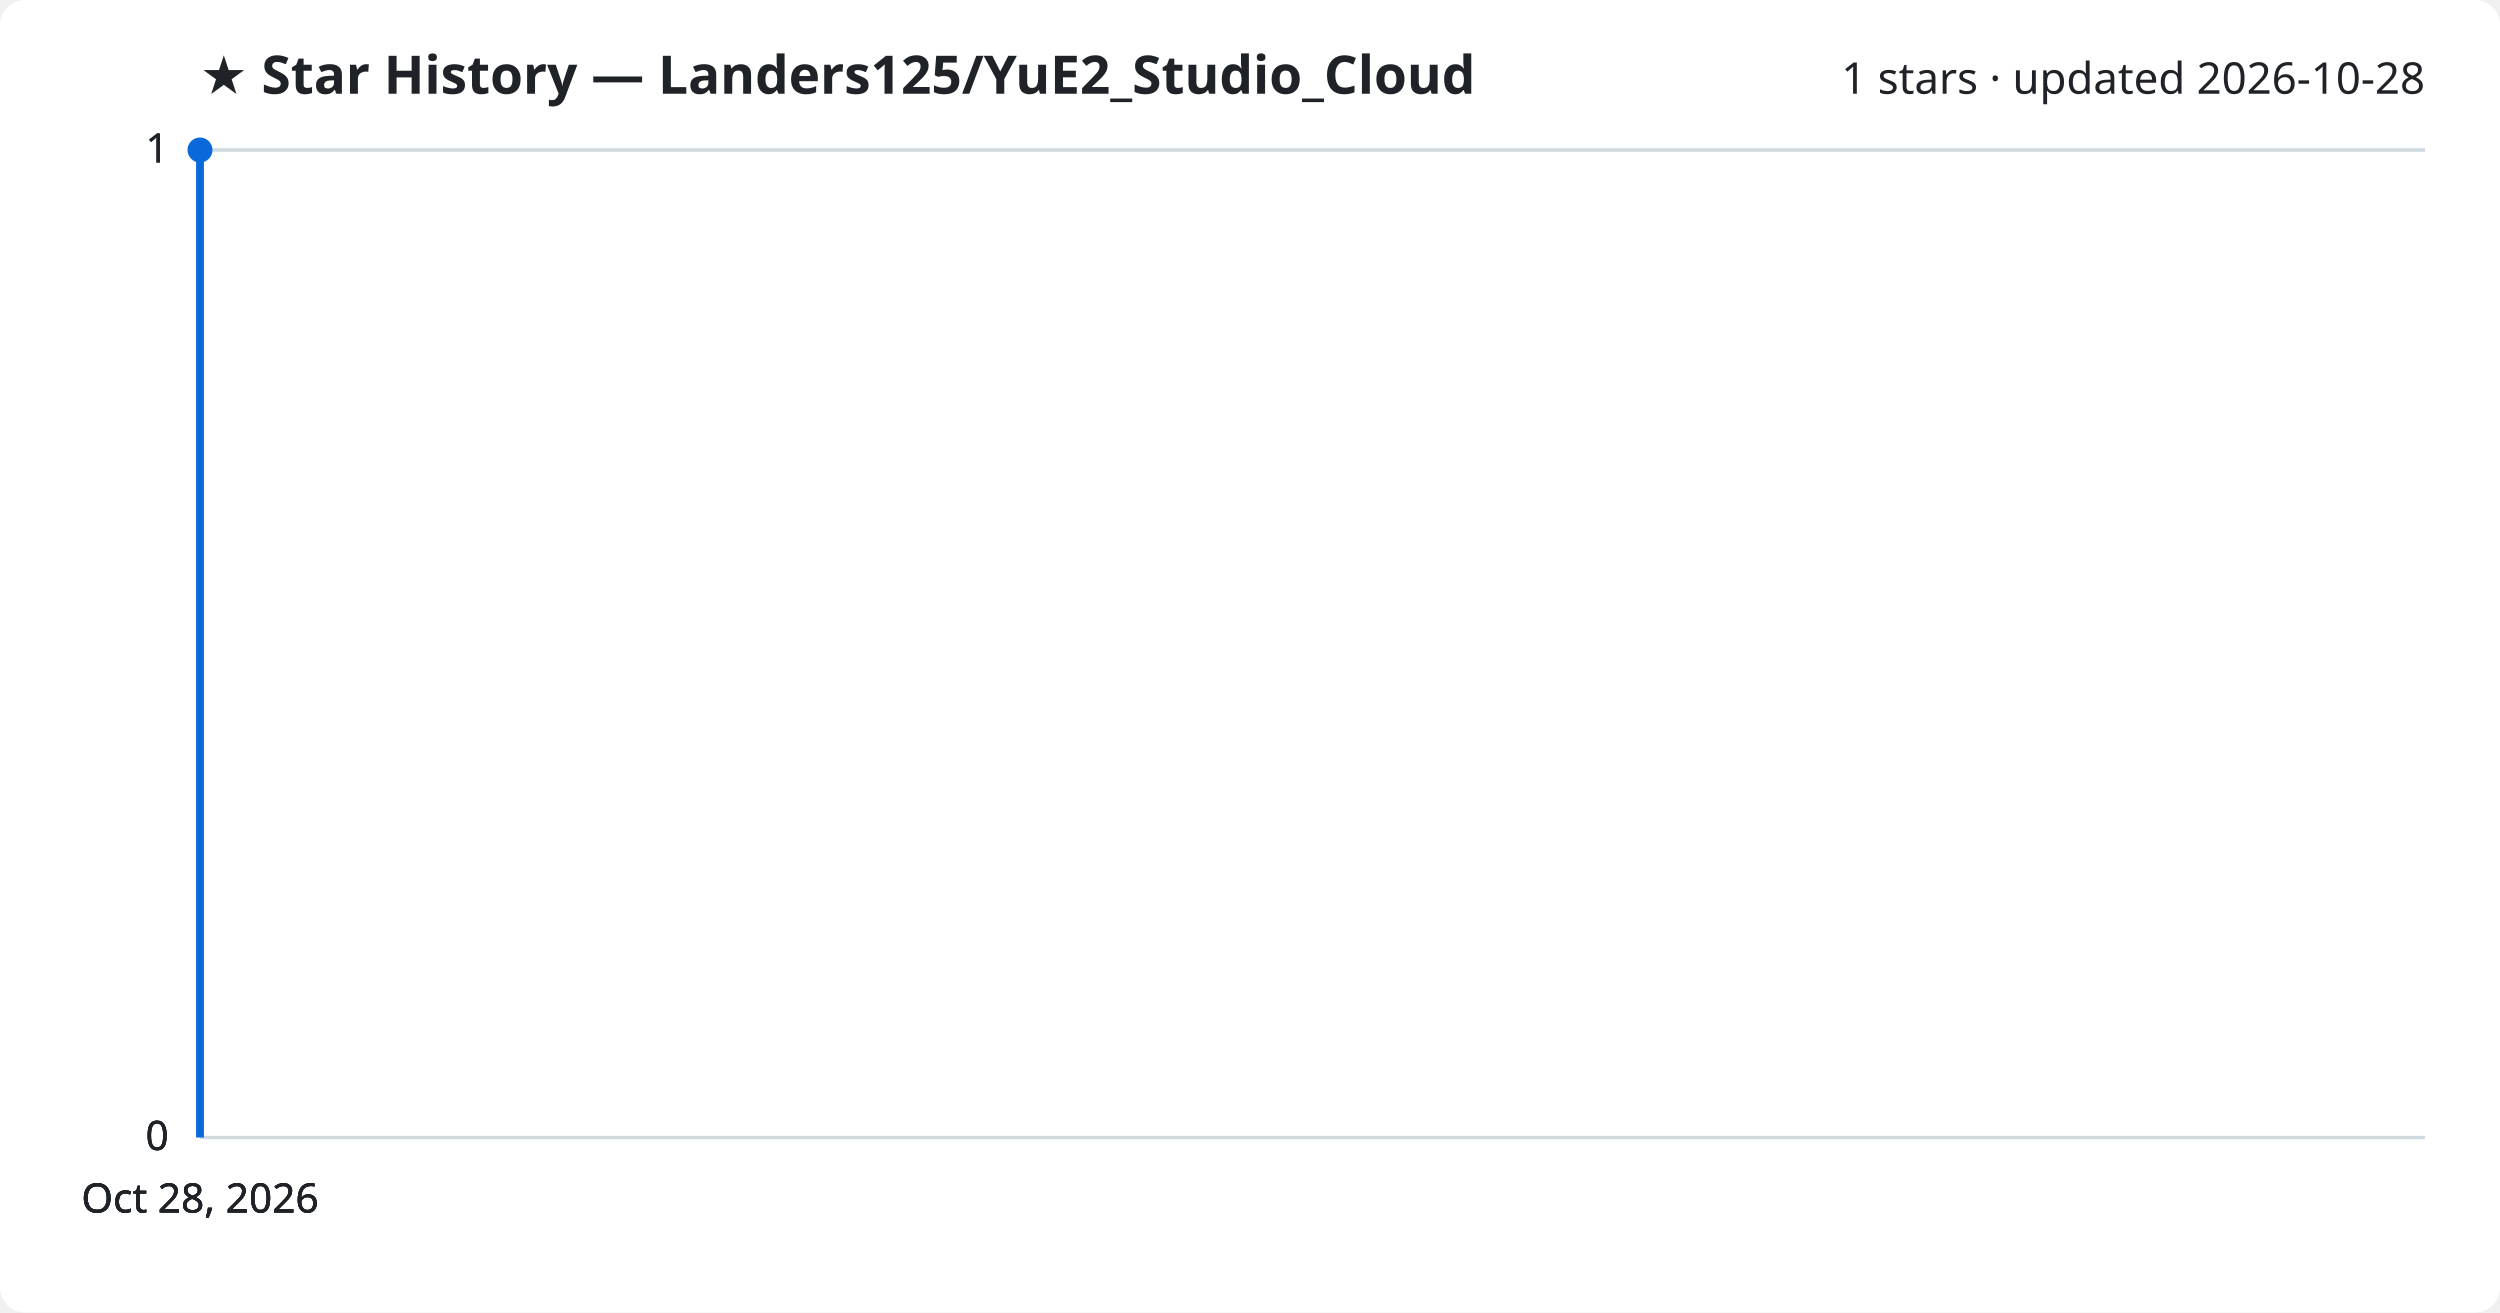
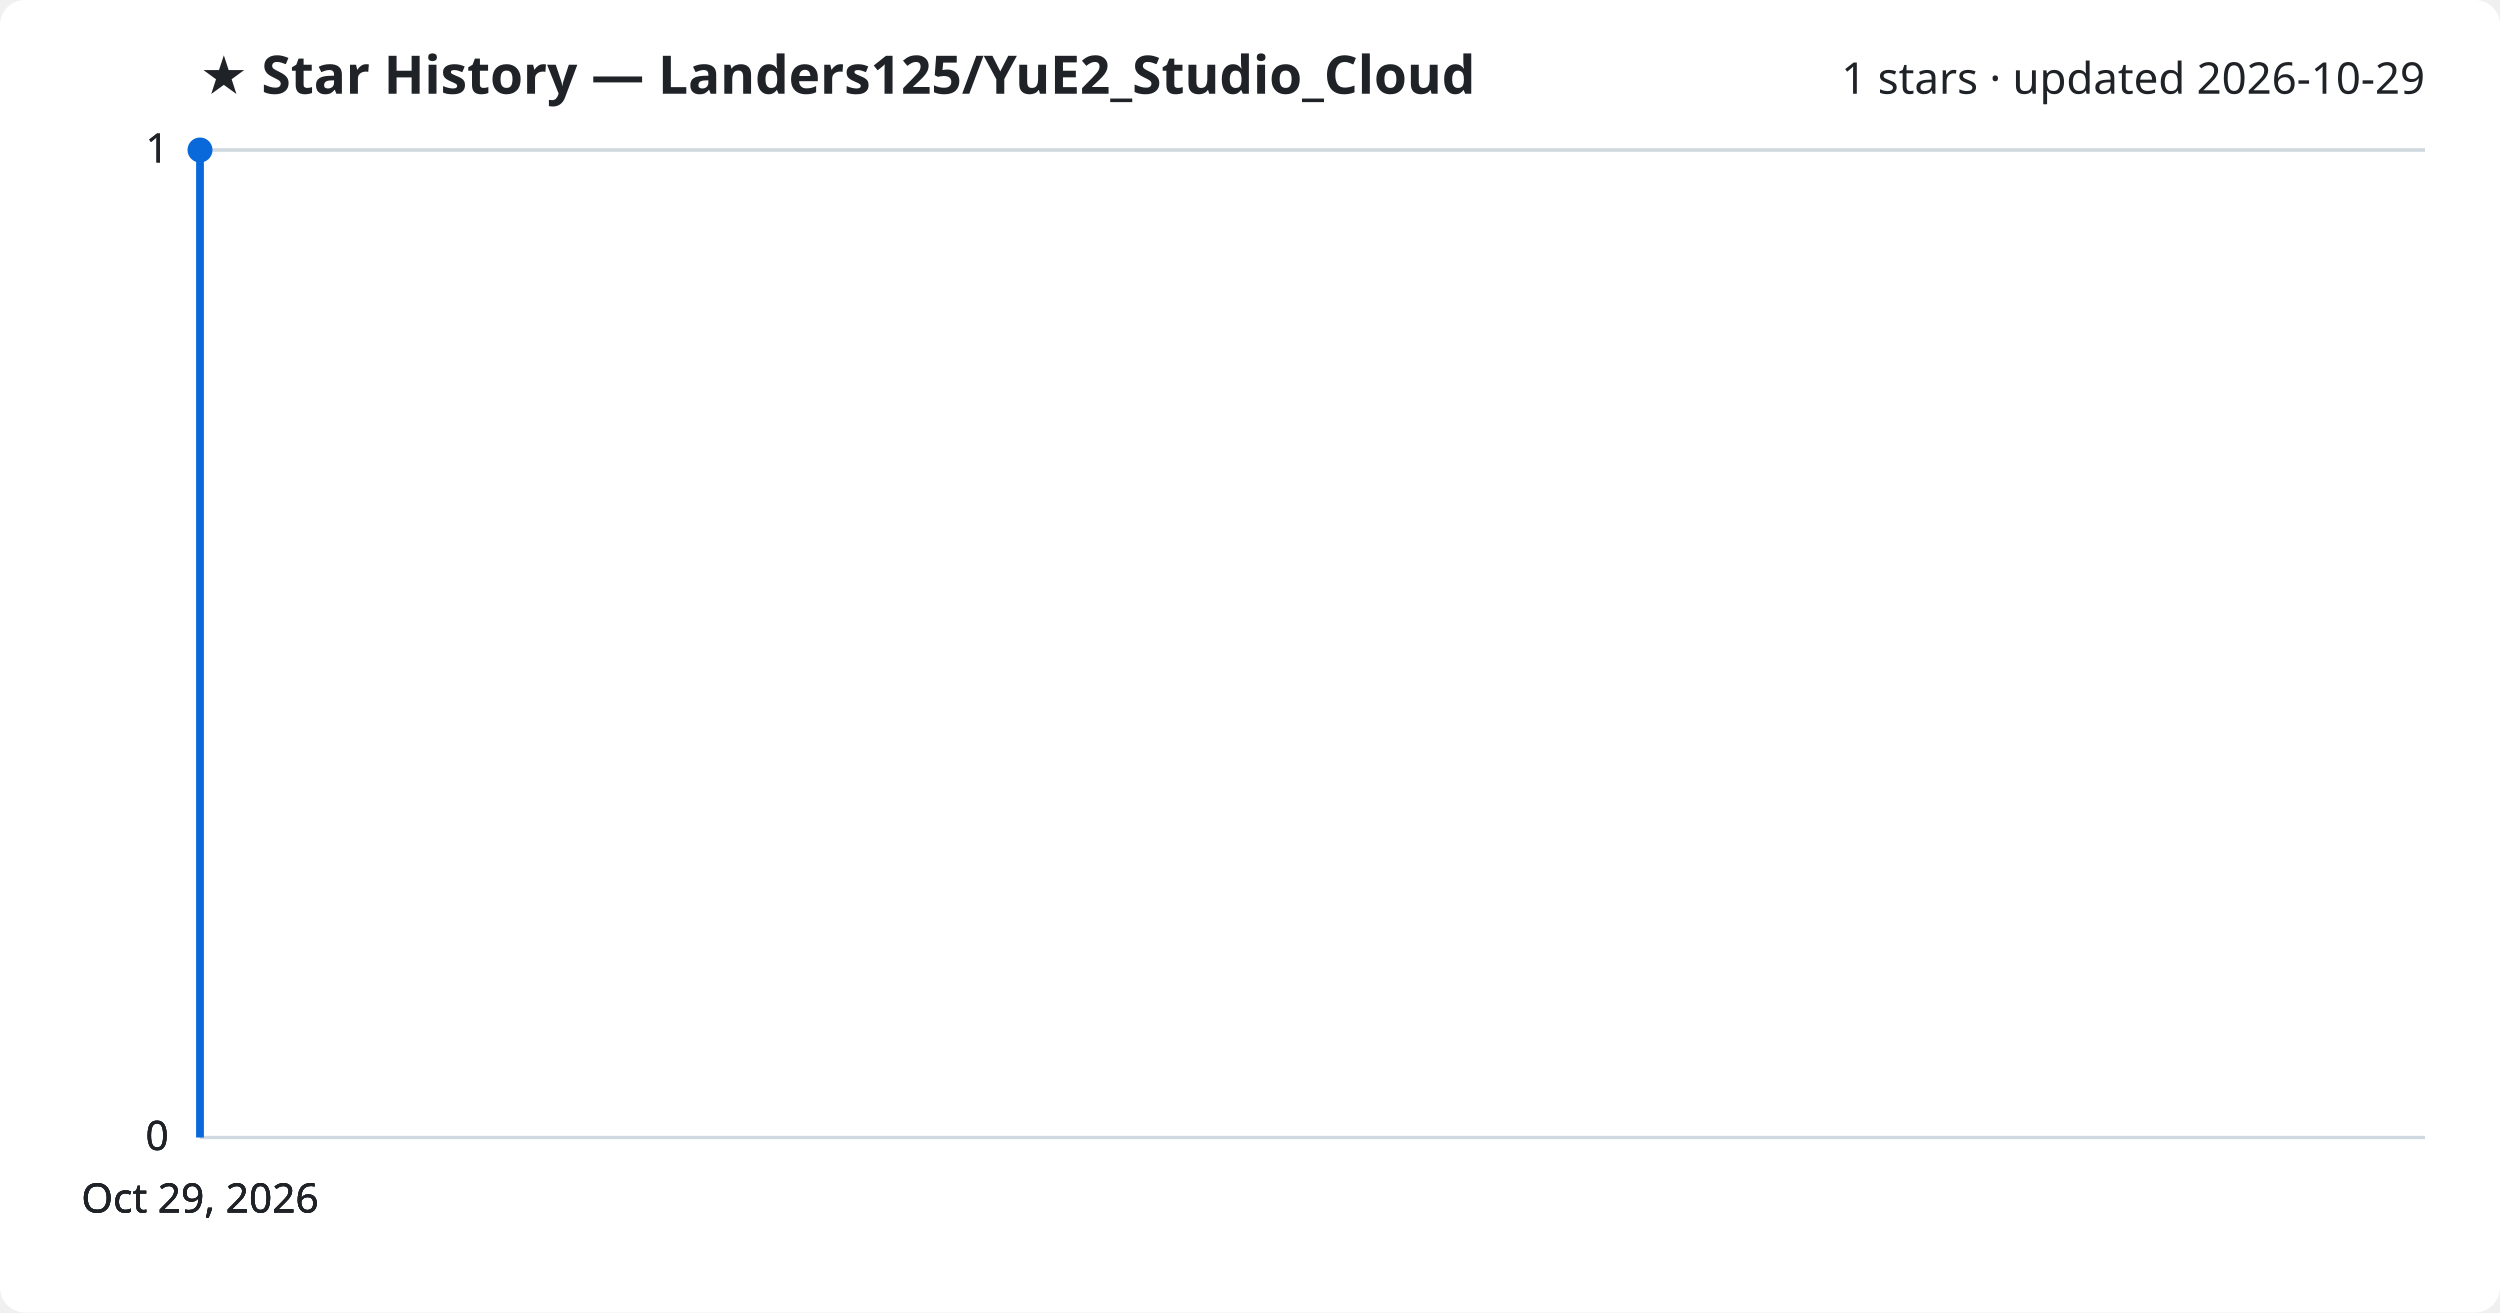
<svg xmlns="http://www.w3.org/2000/svg" viewBox="0 0 800 420" font-family="Segoe UI, sans-serif">
  <rect width="800" height="420" fill="#ffffff" rx="8" />
  <text x="64" y="30" fill="#1f2328" font-size="17" font-weight="700">★ Star History — Landers125/YuE2_Studio_Cloud</text>
-   <text x="776" y="30" fill="#1f2328" font-size="14" text-anchor="end">1 stars · updated 2026-10-28</text>
+   <text x="776" y="30" fill="#1f2328" font-size="14" text-anchor="end">1 stars · updated 2026-10-29</text>
  <line x1="64" y1="364.0" x2="776" y2="364.0" stroke="#d1d9e0" stroke-width="1" />
  <text x="54" y="368.0" fill="#1f2328" font-size="13" text-anchor="end">0</text>
  <line x1="64" y1="364.0" x2="776" y2="364.0" stroke="#d1d9e0" stroke-width="1" />
  <text x="54" y="368.0" fill="#1f2328" font-size="13" text-anchor="end">0</text>
  <line x1="64" y1="364.0" x2="776" y2="364.0" stroke="#d1d9e0" stroke-width="1" />
  <text x="54" y="368.0" fill="#1f2328" font-size="13" text-anchor="end">0</text>
  <line x1="64" y1="48.0" x2="776" y2="48.0" stroke="#d1d9e0" stroke-width="1" />
  <text x="54" y="52.0" fill="#1f2328" font-size="13" text-anchor="end">1</text>
  <line x1="64" y1="48.0" x2="776" y2="48.0" stroke="#d1d9e0" stroke-width="1" />
  <text x="54" y="52.0" fill="#1f2328" font-size="13" text-anchor="end">1</text>
  <path d="M64.0,364.0 L64.0,48.0 L64.0,48.0" fill="none" stroke="#0969da" stroke-width="2.5" stroke-linejoin="round" />
  <circle cx="64.0" cy="48.0" r="4" fill="#0969da" />
-   <text x="64.0" y="388" fill="#1f2328" font-size="13" text-anchor="middle">Oct 28, 2026</text>
-   <text x="64.0" y="388" fill="#1f2328" font-size="13" text-anchor="middle">Oct 28, 2026</text>
-   <text x="64.0" y="388" fill="#1f2328" font-size="13" text-anchor="middle">Oct 28, 2026</text>
-   <text x="64.0" y="388" fill="#1f2328" font-size="13" text-anchor="middle">Oct 28, 2026</text>
+   <text x="64.0" y="388" fill="#1f2328" font-size="13" text-anchor="middle">Oct 29, 2026</text>
+   <text x="64.0" y="388" fill="#1f2328" font-size="13" text-anchor="middle">Oct 29, 2026</text>
+   <text x="64.0" y="388" fill="#1f2328" font-size="13" text-anchor="middle">Oct 29, 2026</text>
+   <text x="64.0" y="388" fill="#1f2328" font-size="13" text-anchor="middle">Oct 29, 2026</text>
</svg>
